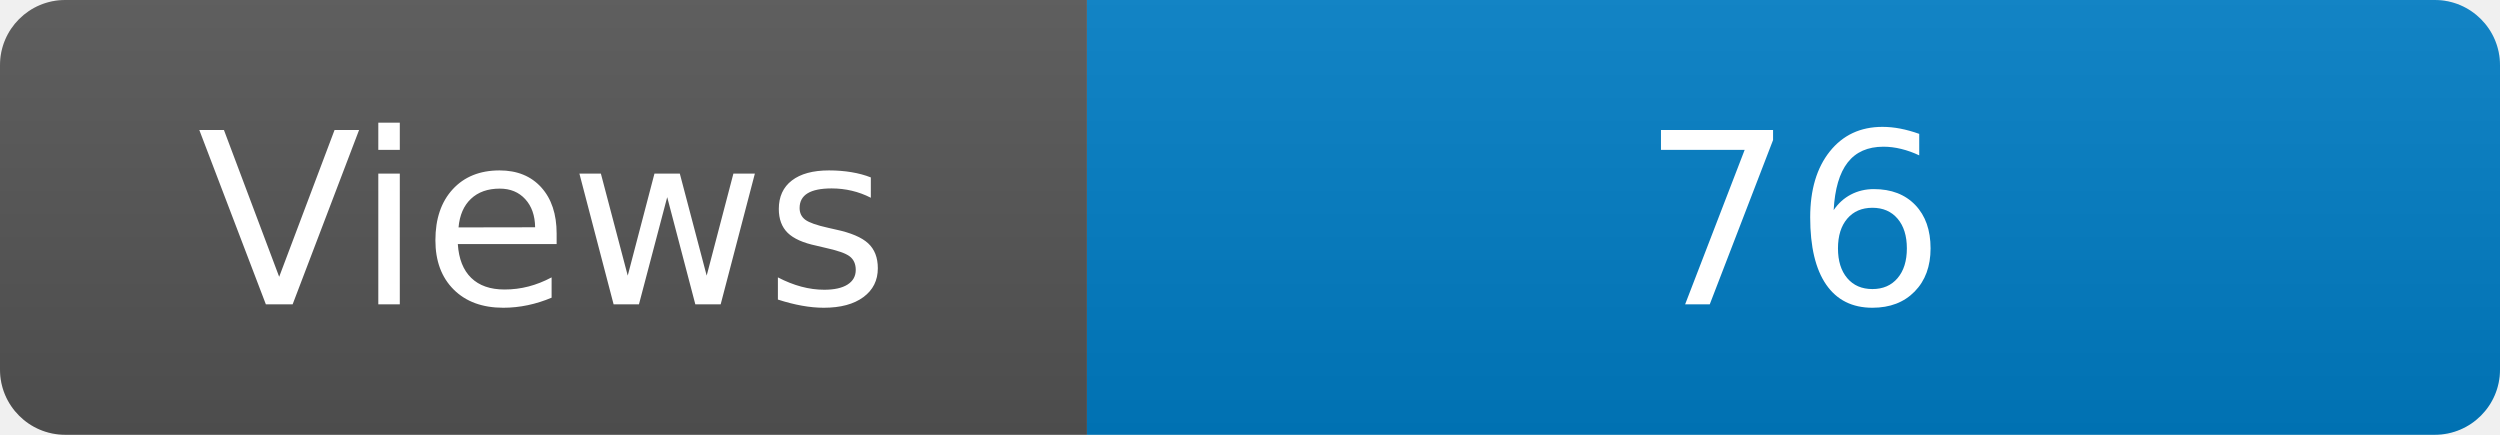
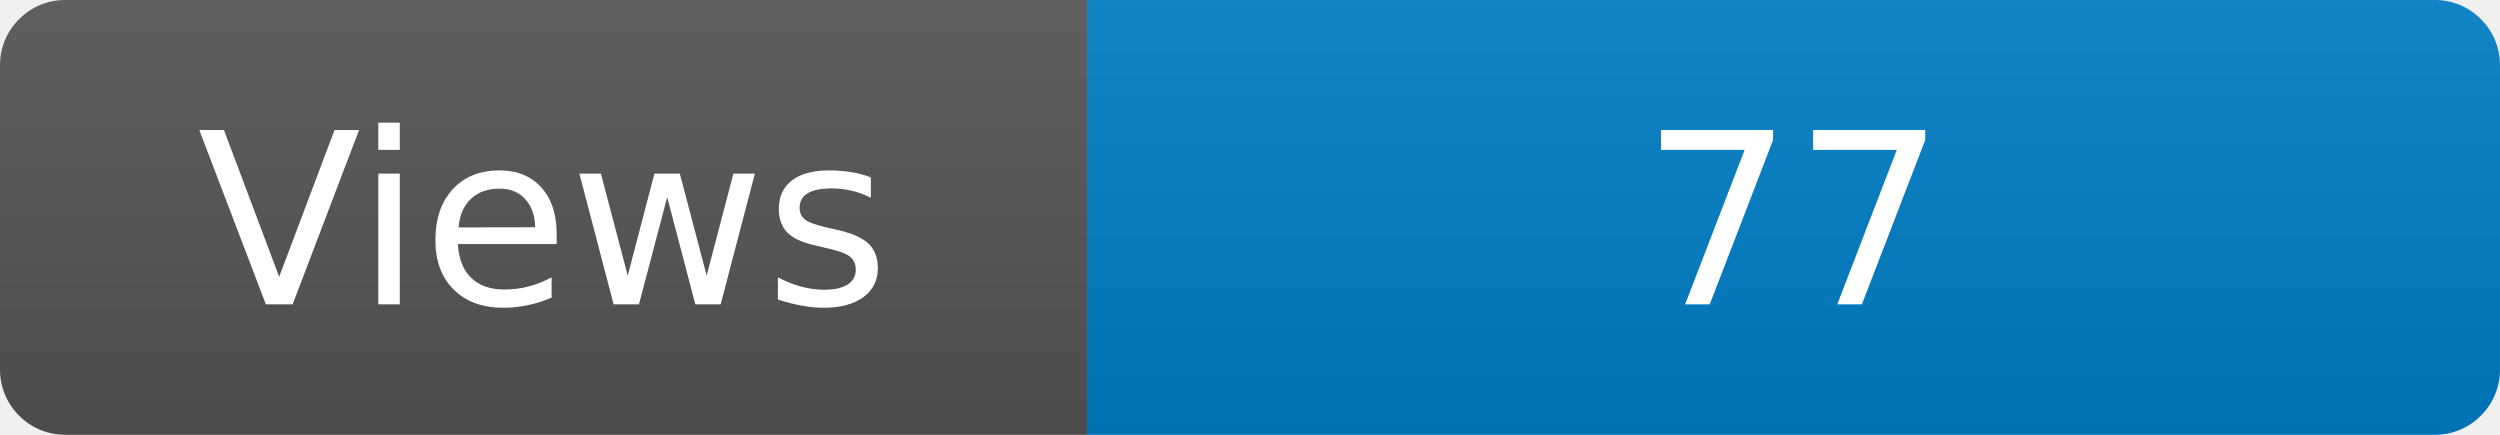
<svg xmlns="http://www.w3.org/2000/svg" width="115" height="20" role="img" aria-label="Maintained?: yes">
  <linearGradient id="s" x2="0" y2="100%">
    <stop offset="0" stop-color="#bbb" stop-opacity=".1" />
    <stop offset="1" stop-opacity=".1" />
  </linearGradient>
  <clipPath id="r">
    <rect width="115" height="20" rx="3" fill="#fff" />
  </clipPath>
  <g clip-path="url(#r)">
    <rect width="50" height="20" fill="#555" />
    <rect x="50" width="160" height="20" fill="#007ec6" />
    <rect width="115" height="20" fill="url(#s)" />
  </g>
  <g fill="#fff" text-anchor="middle" font-family="Verdana,Geneva,DejaVu Sans,sans-serif" font-size="110">
    <text x="250" y="140" transform="scale(.1)" fill="#fff">Views</text>
-     <text x="825" y="140" transform="scale(.1)" fill="#fff">76</text>
+     <text x="825" y="140" transform="scale(.1)" fill="#fff">77</text>
  </g>
</svg>
